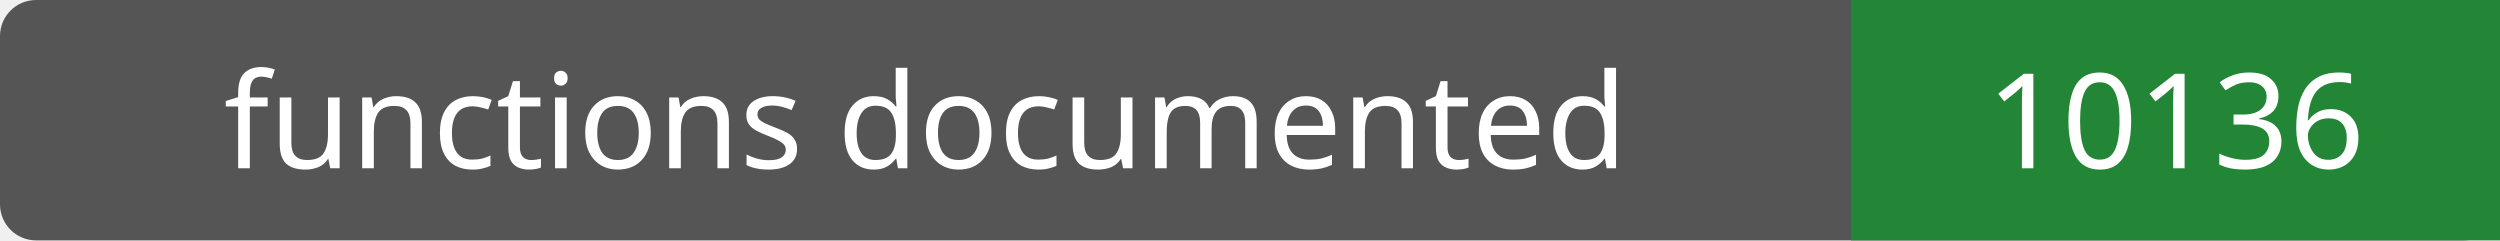
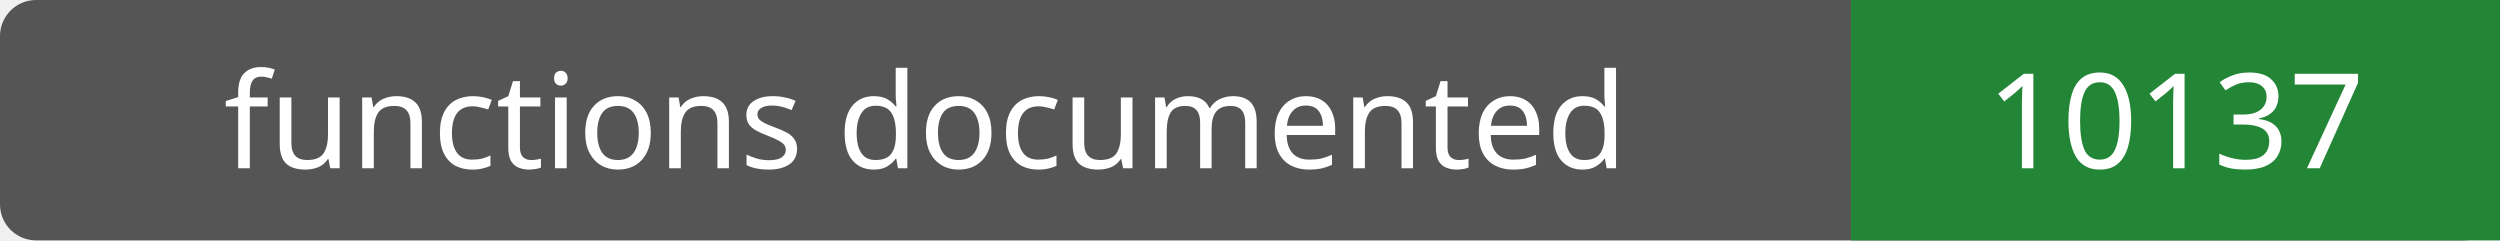
- <svg xmlns="http://www.w3.org/2000/svg" width="208" height="20" role="img" aria-label="functions documented: 10136">
+ <svg xmlns="http://www.w3.org/2000/svg" width="208" height="20" role="img" aria-label="functions documented: 10137">
  <rect width="208" height="20" rx="3" fill="#555" />
  <path fill="#238636" d="M154 0h54v20H154z" />
  <g fill="#fff" text-anchor="middle" font-family="Verdana,sans-serif" font-size="11">
    <text x="77.0" y="14">functions documented</text>
-     <text x="181.0" y="14">10136</text>
+     <text x="181.0" y="14">10137</text>
  </g>
</svg>
